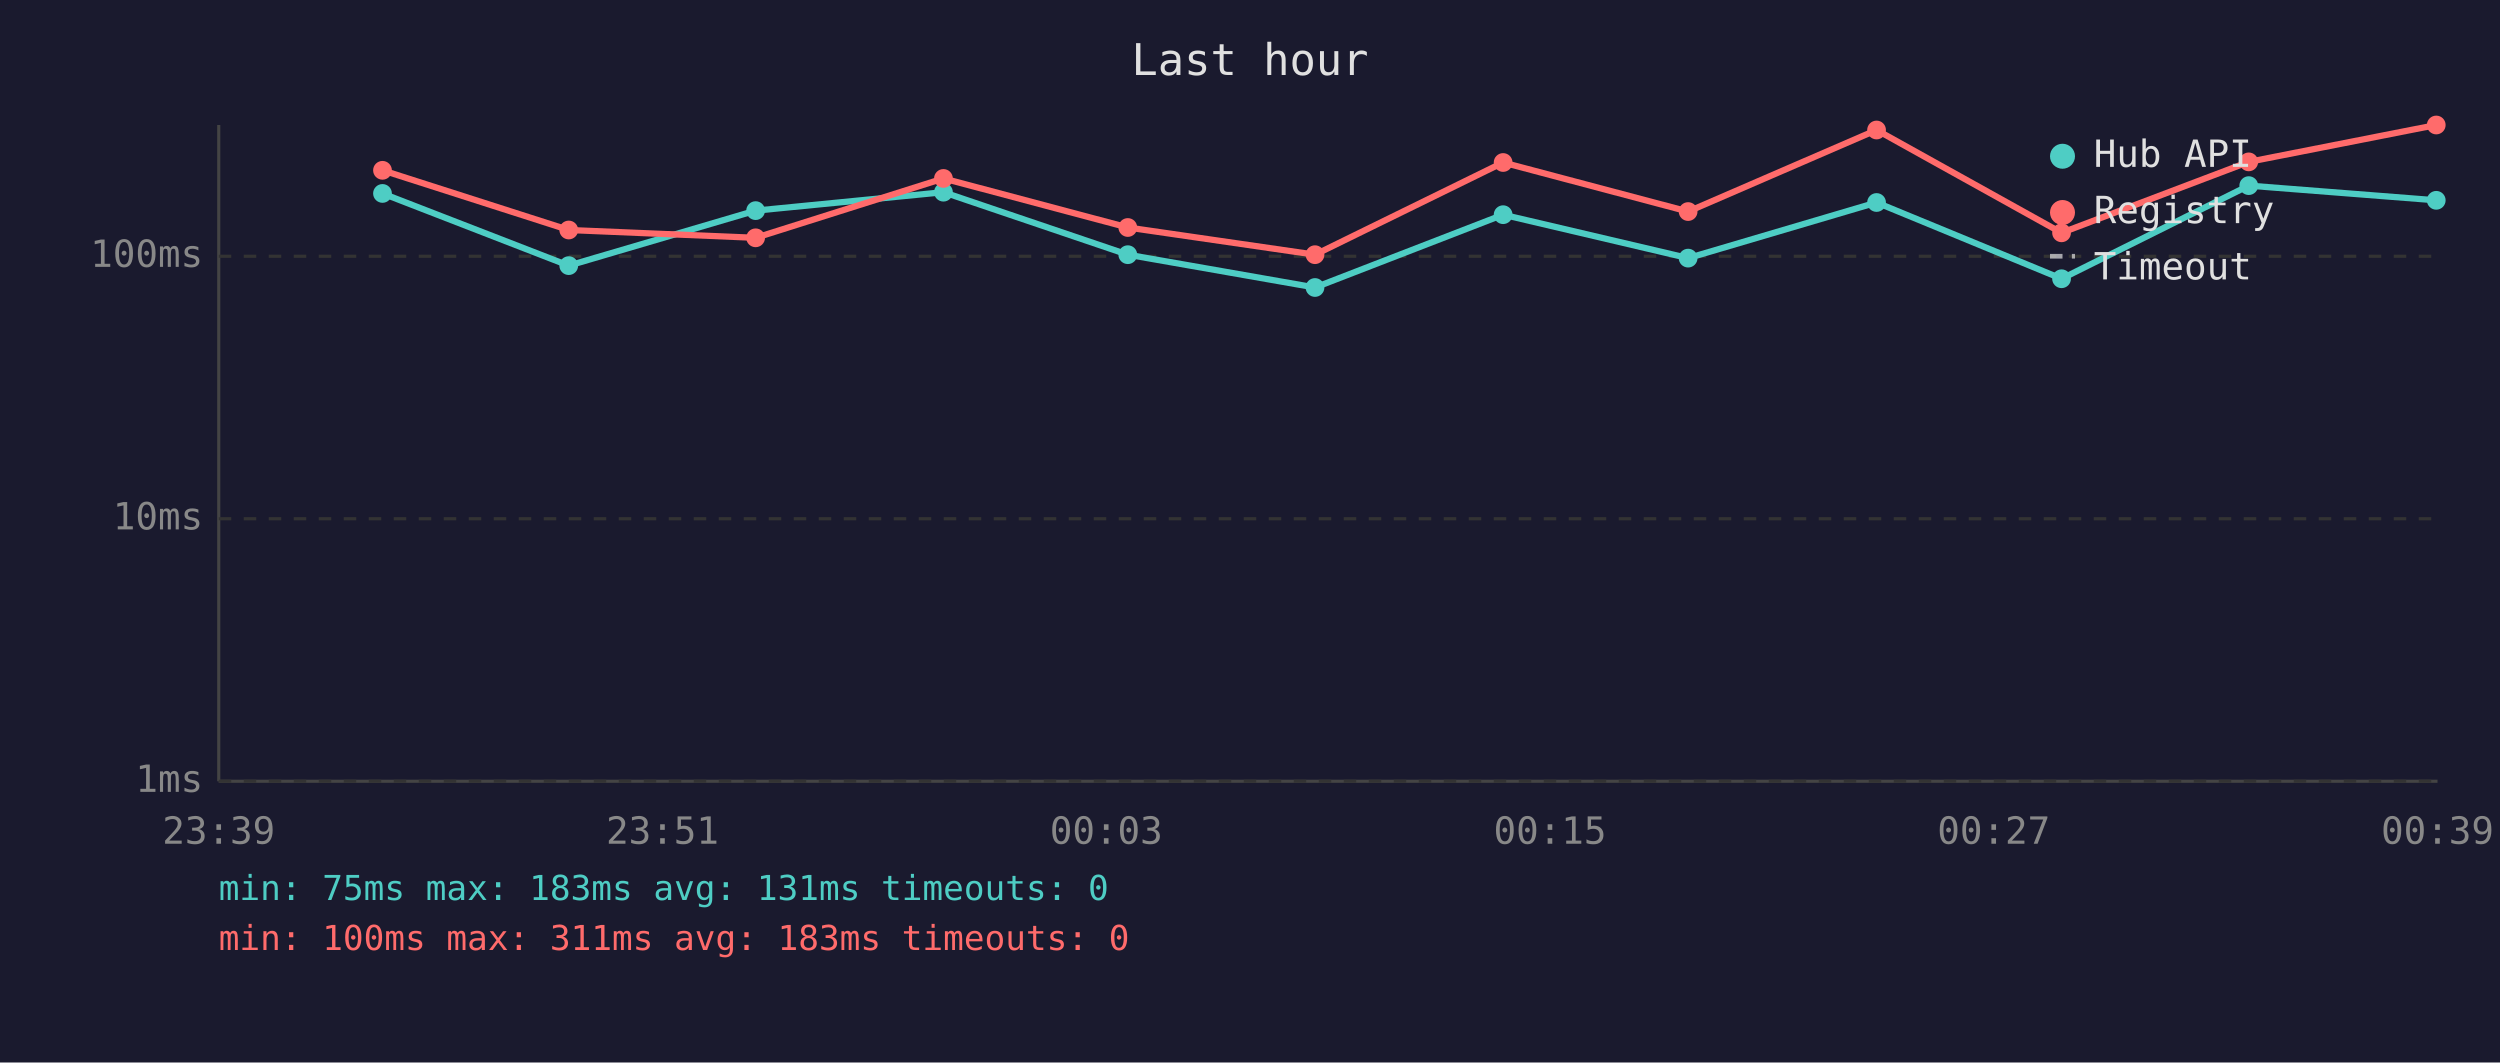
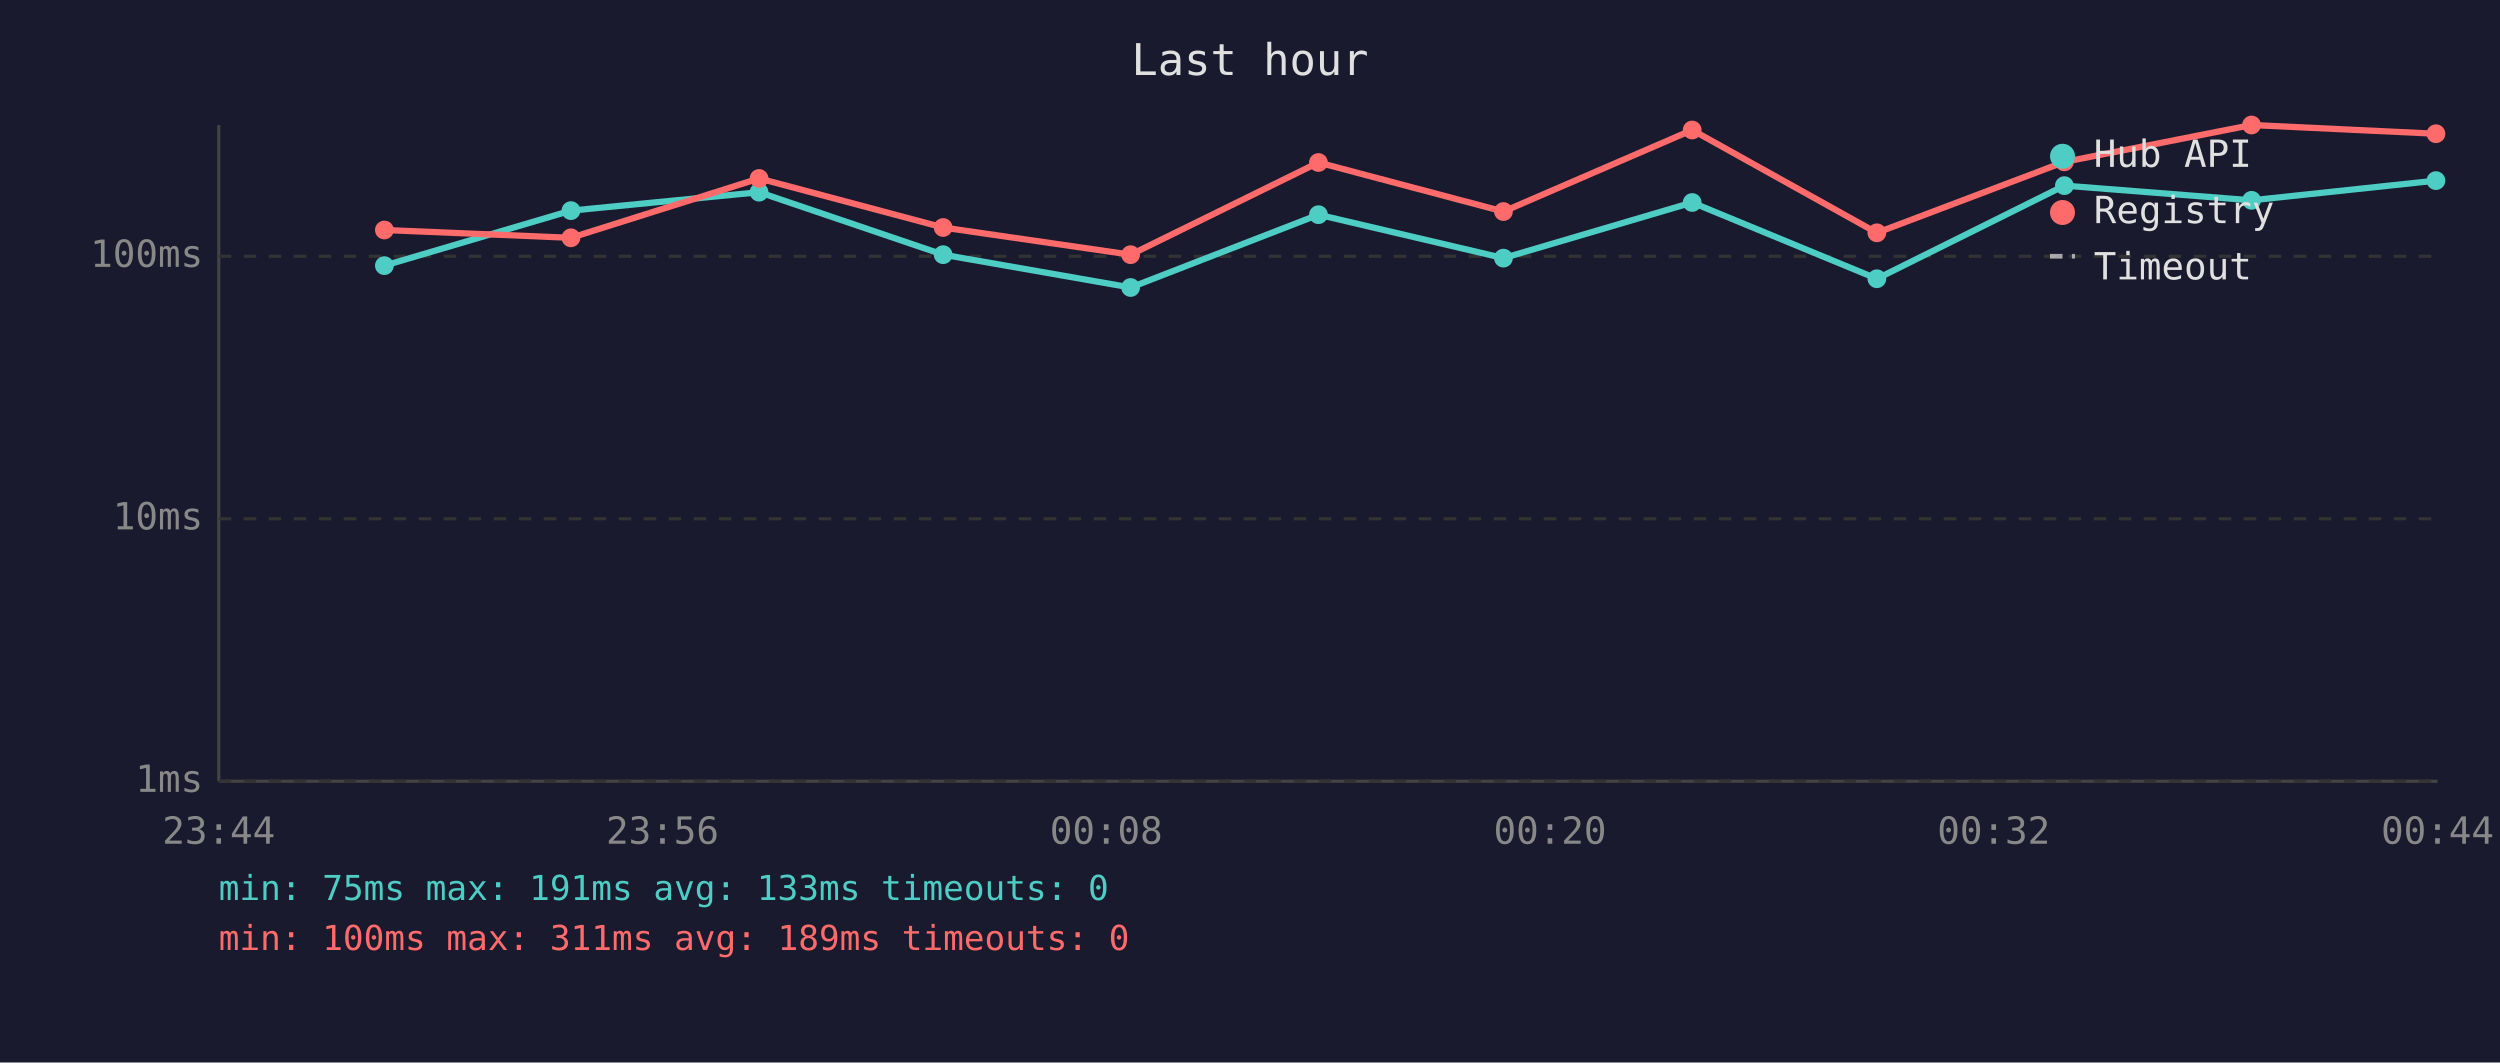
<svg xmlns="http://www.w3.org/2000/svg" viewBox="0 0 800 340" font-family="monospace" font-size="12">
  <rect width="800" height="340" fill="#1a1a2e" />
  <text x="400" y="24" fill="#e0e0e0" font-size="14" text-anchor="middle">Last hour</text>
  <line x1="70" y1="40" x2="70" y2="250" stroke="#444" stroke-width="1" />
  <line x1="70" y1="250" x2="780" y2="250" stroke="#444" stroke-width="1" />
  <line x1="70" y1="250" x2="780" y2="250" stroke="#333" stroke-width="1" stroke-dasharray="4" />
  <text x="65" y="250" fill="#888" text-anchor="end" dominant-baseline="middle">1ms</text>
  <line x1="70" y1="166" x2="780" y2="166" stroke="#333" stroke-width="1" stroke-dasharray="4" />
  <text x="65" y="166" fill="#888" text-anchor="end" dominant-baseline="middle">10ms</text>
  <line x1="70" y1="82" x2="780" y2="82" stroke="#333" stroke-width="1" stroke-dasharray="4" />
  <text x="65" y="82" fill="#888" text-anchor="end" dominant-baseline="middle">100ms</text>
-   <text x="70" y="270" fill="#888" text-anchor="middle">23:39</text>
-   <text x="212" y="270" fill="#888" text-anchor="middle">23:51</text>
-   <text x="354" y="270" fill="#888" text-anchor="middle">00:03</text>
-   <text x="496" y="270" fill="#888" text-anchor="middle">00:15</text>
-   <text x="638" y="270" fill="#888" text-anchor="middle">00:27</text>
-   <text x="780" y="270" fill="#888" text-anchor="middle">00:39</text>
-   <polyline points="122.4,61.9 182.0,85.0 241.8,67.4 301.9,61.5 360.9,81.5 420.8,92.0 481.0,68.7 540.2,82.6 600.5,64.8 659.7,89.2 719.6,59.4 779.6,64.1" fill="none" stroke="#4ecdc4" stroke-width="2" opacity="1" />
-   <circle cx="122.4" cy="61.9" r="3" fill="#4ecdc4" />
-   <circle cx="182.0" cy="85.0" r="3" fill="#4ecdc4" />
-   <circle cx="241.8" cy="67.4" r="3" fill="#4ecdc4" />
-   <circle cx="301.9" cy="61.5" r="3" fill="#4ecdc4" />
-   <circle cx="360.9" cy="81.5" r="3" fill="#4ecdc4" />
-   <circle cx="420.8" cy="92.0" r="3" fill="#4ecdc4" />
-   <circle cx="481.0" cy="68.7" r="3" fill="#4ecdc4" />
-   <circle cx="540.2" cy="82.6" r="3" fill="#4ecdc4" />
-   <circle cx="600.5" cy="64.8" r="3" fill="#4ecdc4" />
-   <circle cx="659.7" cy="89.2" r="3" fill="#4ecdc4" />
-   <circle cx="719.6" cy="59.4" r="3" fill="#4ecdc4" />
-   <circle cx="779.6" cy="64.1" r="3" fill="#4ecdc4" />
-   <polyline points="122.4,54.5 182.0,73.6 241.8,76.1 301.9,57.1 360.9,72.8 420.8,81.5 481.0,52.0 540.2,67.7 600.5,41.6 659.7,74.5 719.6,51.8 779.6,40.0" fill="none" stroke="#ff6b6b" stroke-width="2" opacity="1" />
-   <circle cx="122.4" cy="54.5" r="3" fill="#ff6b6b" />
-   <circle cx="182.0" cy="73.6" r="3" fill="#ff6b6b" />
-   <circle cx="241.8" cy="76.1" r="3" fill="#ff6b6b" />
-   <circle cx="301.9" cy="57.1" r="3" fill="#ff6b6b" />
-   <circle cx="360.9" cy="72.8" r="3" fill="#ff6b6b" />
-   <circle cx="420.8" cy="81.5" r="3" fill="#ff6b6b" />
-   <circle cx="481.0" cy="52.0" r="3" fill="#ff6b6b" />
-   <circle cx="540.2" cy="67.7" r="3" fill="#ff6b6b" />
-   <circle cx="600.5" cy="41.6" r="3" fill="#ff6b6b" />
-   <circle cx="659.7" cy="74.5" r="3" fill="#ff6b6b" />
-   <circle cx="719.6" cy="51.8" r="3" fill="#ff6b6b" />
-   <circle cx="779.6" cy="40.0" r="3" fill="#ff6b6b" />
+   <text x="70" y="270" fill="#888" text-anchor="middle">23:44</text>
+   <text x="212" y="270" fill="#888" text-anchor="middle">23:56</text>
+   <text x="354" y="270" fill="#888" text-anchor="middle">00:08</text>
+   <text x="496" y="270" fill="#888" text-anchor="middle">00:20</text>
+   <text x="638" y="270" fill="#888" text-anchor="middle">00:32</text>
+   <text x="780" y="270" fill="#888" text-anchor="middle">00:44</text>
+   <polyline points="123.0,85.0 182.7,67.4 242.9,61.5 301.8,81.5 361.8,92.0 421.9,68.7 481.1,82.6 541.5,64.8 600.6,89.2 660.6,59.4 720.5,64.1 779.5,57.8" fill="none" stroke="#4ecdc4" stroke-width="2" opacity="1" />
+   <circle cx="123.0" cy="85.0" r="3" fill="#4ecdc4" />
+   <circle cx="182.7" cy="67.4" r="3" fill="#4ecdc4" />
+   <circle cx="242.9" cy="61.5" r="3" fill="#4ecdc4" />
+   <circle cx="301.8" cy="81.5" r="3" fill="#4ecdc4" />
+   <circle cx="361.8" cy="92.0" r="3" fill="#4ecdc4" />
+   <circle cx="421.9" cy="68.7" r="3" fill="#4ecdc4" />
+   <circle cx="481.1" cy="82.6" r="3" fill="#4ecdc4" />
+   <circle cx="541.5" cy="64.8" r="3" fill="#4ecdc4" />
+   <circle cx="600.6" cy="89.2" r="3" fill="#4ecdc4" />
+   <circle cx="660.6" cy="59.4" r="3" fill="#4ecdc4" />
+   <circle cx="720.5" cy="64.1" r="3" fill="#4ecdc4" />
+   <circle cx="779.5" cy="57.8" r="3" fill="#4ecdc4" />
+   <polyline points="123.0,73.6 182.7,76.1 242.9,57.1 301.8,72.8 361.8,81.5 421.9,52.0 481.1,67.7 541.5,41.6 600.6,74.5 660.6,51.8 720.5,40.0 779.5,42.8" fill="none" stroke="#ff6b6b" stroke-width="2" opacity="1" />
+   <circle cx="123.0" cy="73.6" r="3" fill="#ff6b6b" />
+   <circle cx="182.7" cy="76.1" r="3" fill="#ff6b6b" />
+   <circle cx="242.9" cy="57.1" r="3" fill="#ff6b6b" />
+   <circle cx="301.8" cy="72.8" r="3" fill="#ff6b6b" />
+   <circle cx="361.8" cy="81.5" r="3" fill="#ff6b6b" />
+   <circle cx="421.9" cy="52.0" r="3" fill="#ff6b6b" />
+   <circle cx="481.1" cy="67.7" r="3" fill="#ff6b6b" />
+   <circle cx="541.5" cy="41.6" r="3" fill="#ff6b6b" />
+   <circle cx="600.6" cy="74.5" r="3" fill="#ff6b6b" />
+   <circle cx="660.6" cy="51.8" r="3" fill="#ff6b6b" />
+   <circle cx="720.5" cy="40.0" r="3" fill="#ff6b6b" />
+   <circle cx="779.5" cy="42.8" r="3" fill="#ff6b6b" />
  <circle cx="660" cy="50" r="4" fill="#4ecdc4" />
  <text x="670" y="50" fill="#e0e0e0" dominant-baseline="middle">Hub API</text>
  <circle cx="660" cy="68" r="4" fill="#ff6b6b" />
  <text x="670" y="68" fill="#e0e0e0" dominant-baseline="middle">Registry</text>
  <line x1="656" y1="82" x2="664" y2="82" stroke="#e0e0e0" stroke-width="1.5" stroke-dasharray="4,3" opacity="0.7" />
  <text x="670" y="86" fill="#e0e0e0" dominant-baseline="middle">Timeout</text>
-   <text x="70" y="288" fill="#4ecdc4" font-size="11">min: 75ms  max: 183ms  avg: 131ms  timeouts: 0</text>
-   <text x="70" y="304" fill="#ff6b6b" font-size="11">min: 100ms  max: 311ms  avg: 183ms  timeouts: 0</text>
+   <text x="70" y="288" fill="#4ecdc4" font-size="11">min: 75ms  max: 191ms  avg: 133ms  timeouts: 0</text>
+   <text x="70" y="304" fill="#ff6b6b" font-size="11">min: 100ms  max: 311ms  avg: 189ms  timeouts: 0</text>
</svg>
